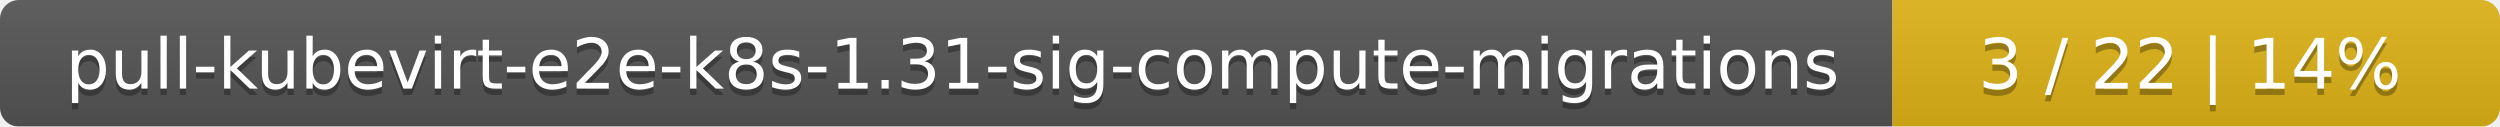
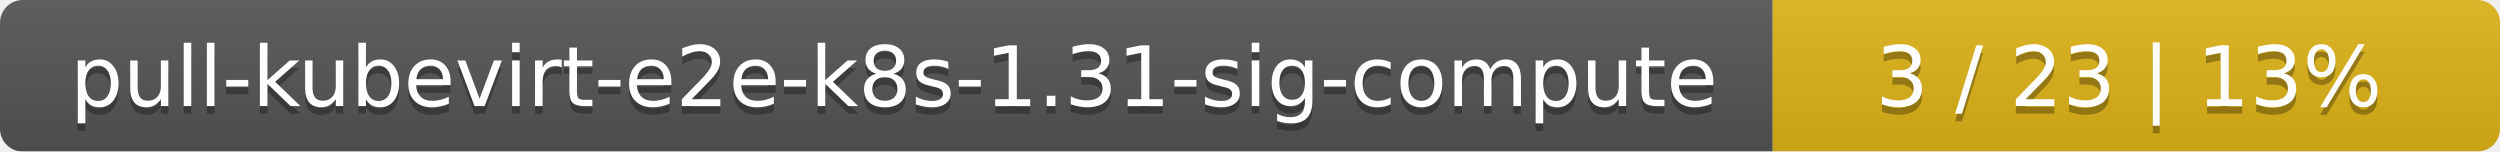
- <svg xmlns="http://www.w3.org/2000/svg" width="395" height="20">
+ <svg xmlns="http://www.w3.org/2000/svg" width="330" height="20">
  <linearGradient id="smooth" x2="0" y2="100%">
    <stop offset="0" stop-color="#bbb" stop-opacity=".1" />
    <stop offset="1" stop-opacity=".1" />
  </linearGradient>
  <mask id="round">
-     <rect width="395" height="20" rx="3" fill="#fff" />
+     <rect width="330" height="20" rx="3" fill="#fff" />
  </mask>
  <g mask="url(#round)">
-     <rect width="299" height="20" fill="#555" />
-     <rect x="299" width="96" height="20" fill="#dfb317" />
-     <rect width="395" height="20" fill="url(#smooth)" />
+     <rect width="234" height="20" fill="#555" />
+     <rect x="234" width="96" height="20" fill="#dfb317" />
+     <rect width="330" height="20" fill="url(#smooth)" />
  </g>
  <g fill="#fff" text-anchor="middle" font-family="DejaVu Sans,Verdana,Geneva,sans-serif" font-size="11">
-     <text x="150.5" y="15" fill="#010101" fill-opacity=".3">pull-kubevirt-e2e-k8s-1.31-sig-compute-migrations</text>
-     <text x="150.5" y="14">pull-kubevirt-e2e-k8s-1.31-sig-compute-migrations</text>
-     <text x="346" y="15" fill="#010101" fill-opacity=".3">3 / 22    |    14%</text>
-     <text x="346" y="14">3 / 22    |    14%</text>
+     <text x="118" y="15" fill="#010101" fill-opacity=".3">pull-kubevirt-e2e-k8s-1.31-sig-compute</text>
+     <text x="118" y="14">pull-kubevirt-e2e-k8s-1.31-sig-compute</text>
+     <text x="281" y="15" fill="#010101" fill-opacity=".3">3 / 23    |    13%</text>
+     <text x="281" y="14">3 / 23    |    13%</text>
  </g>
</svg>
